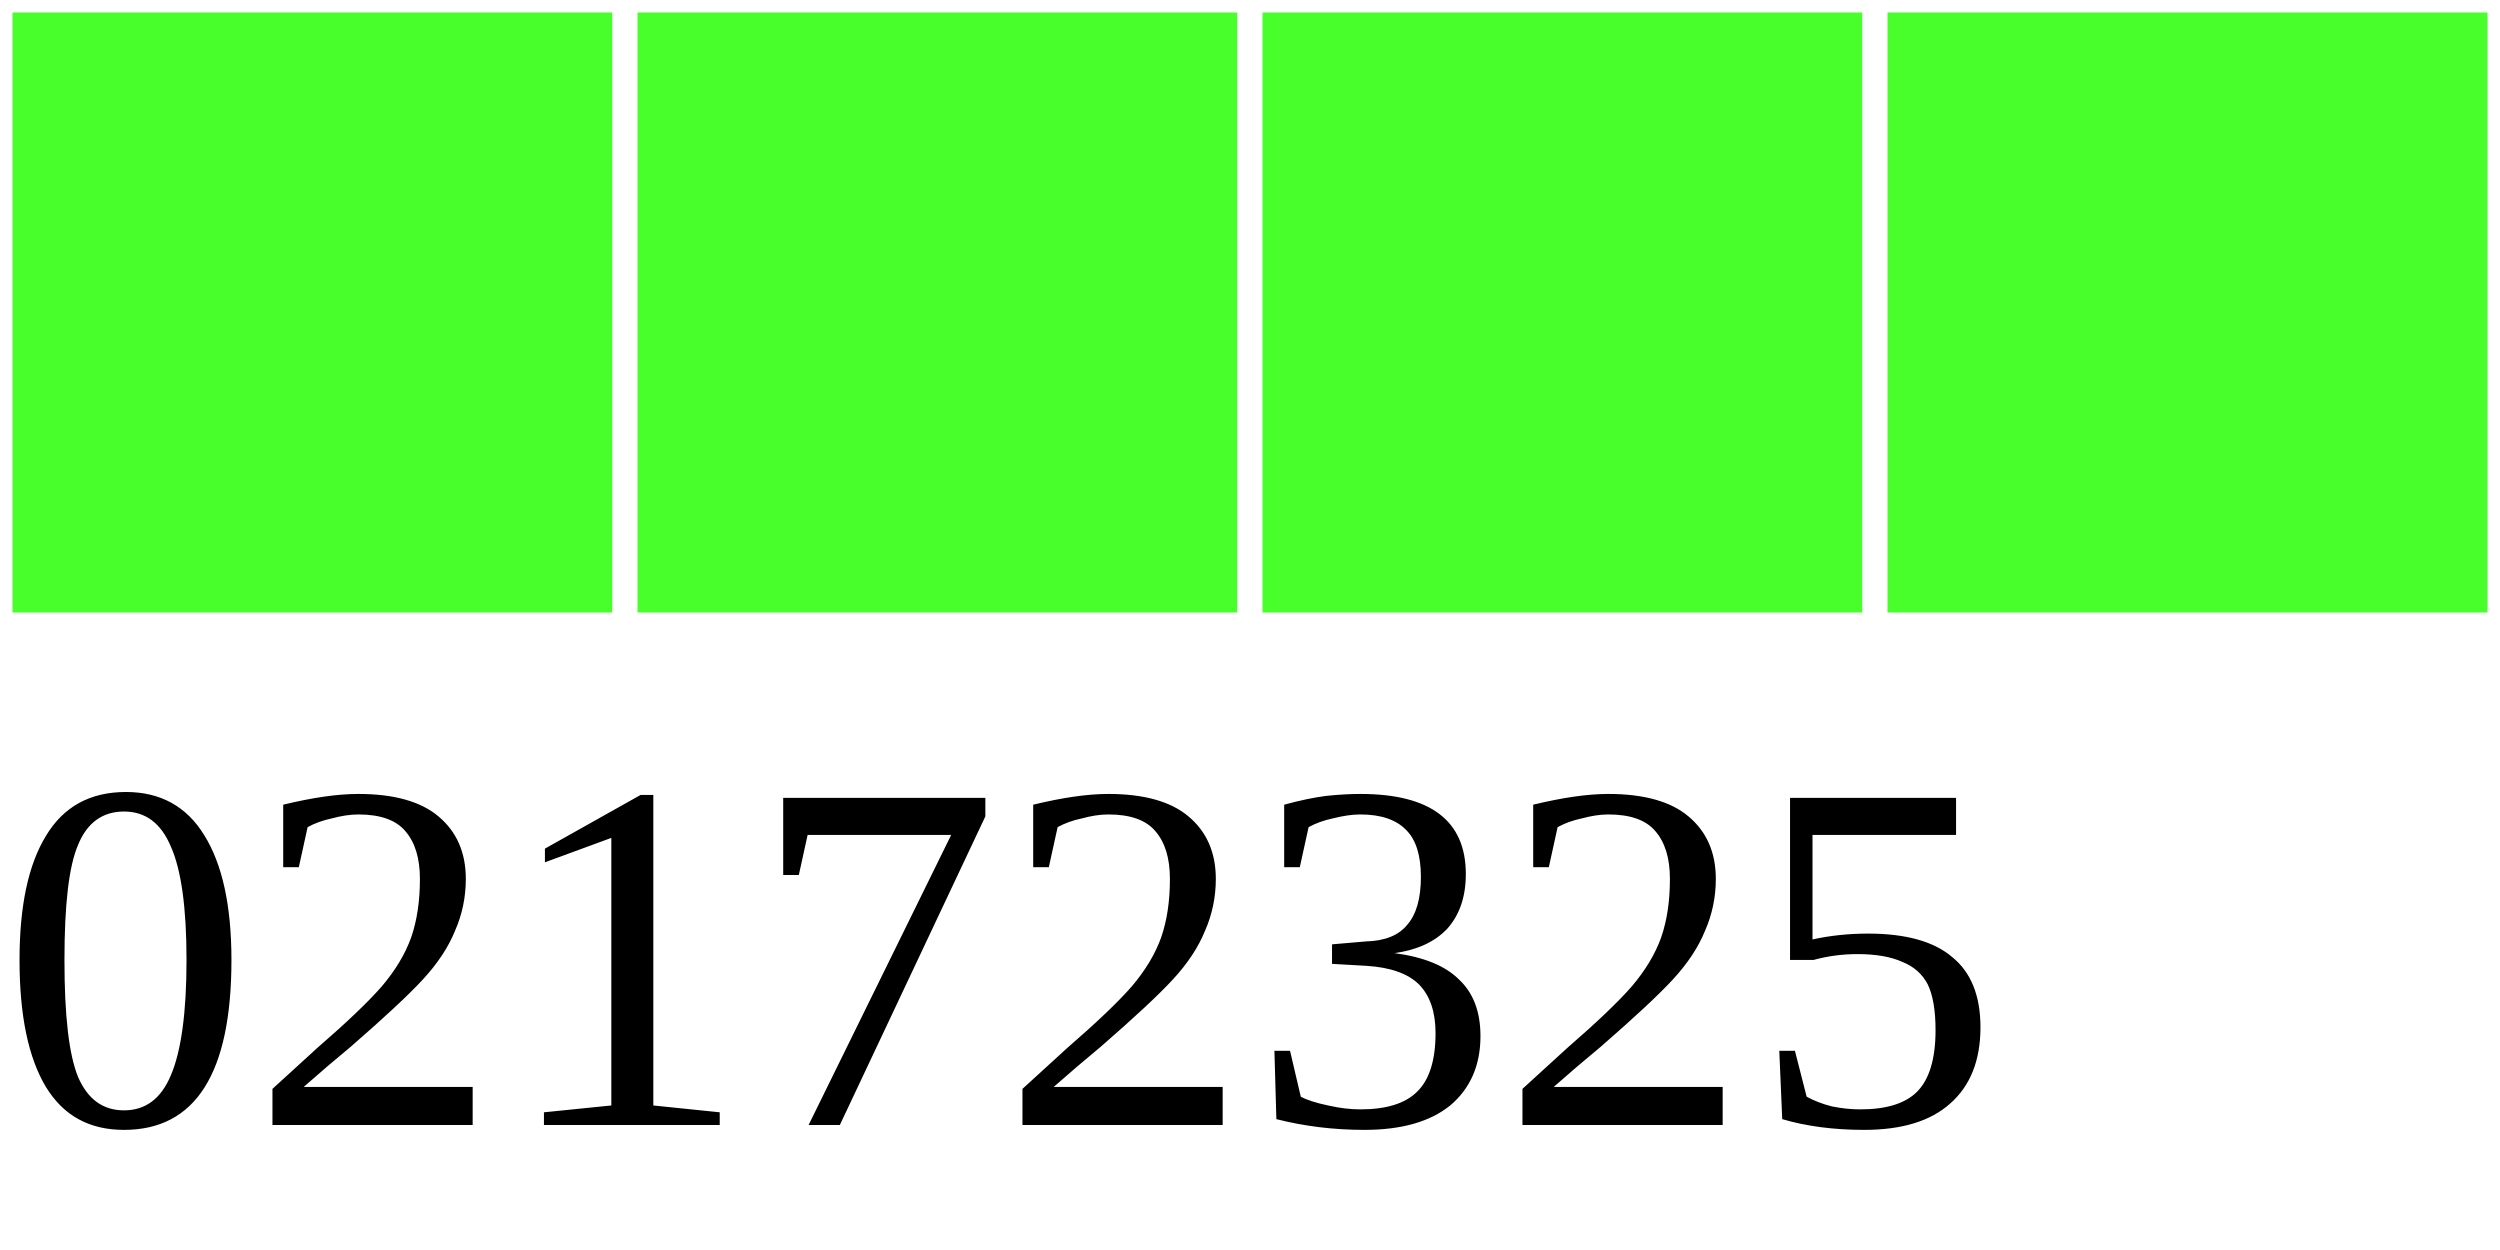
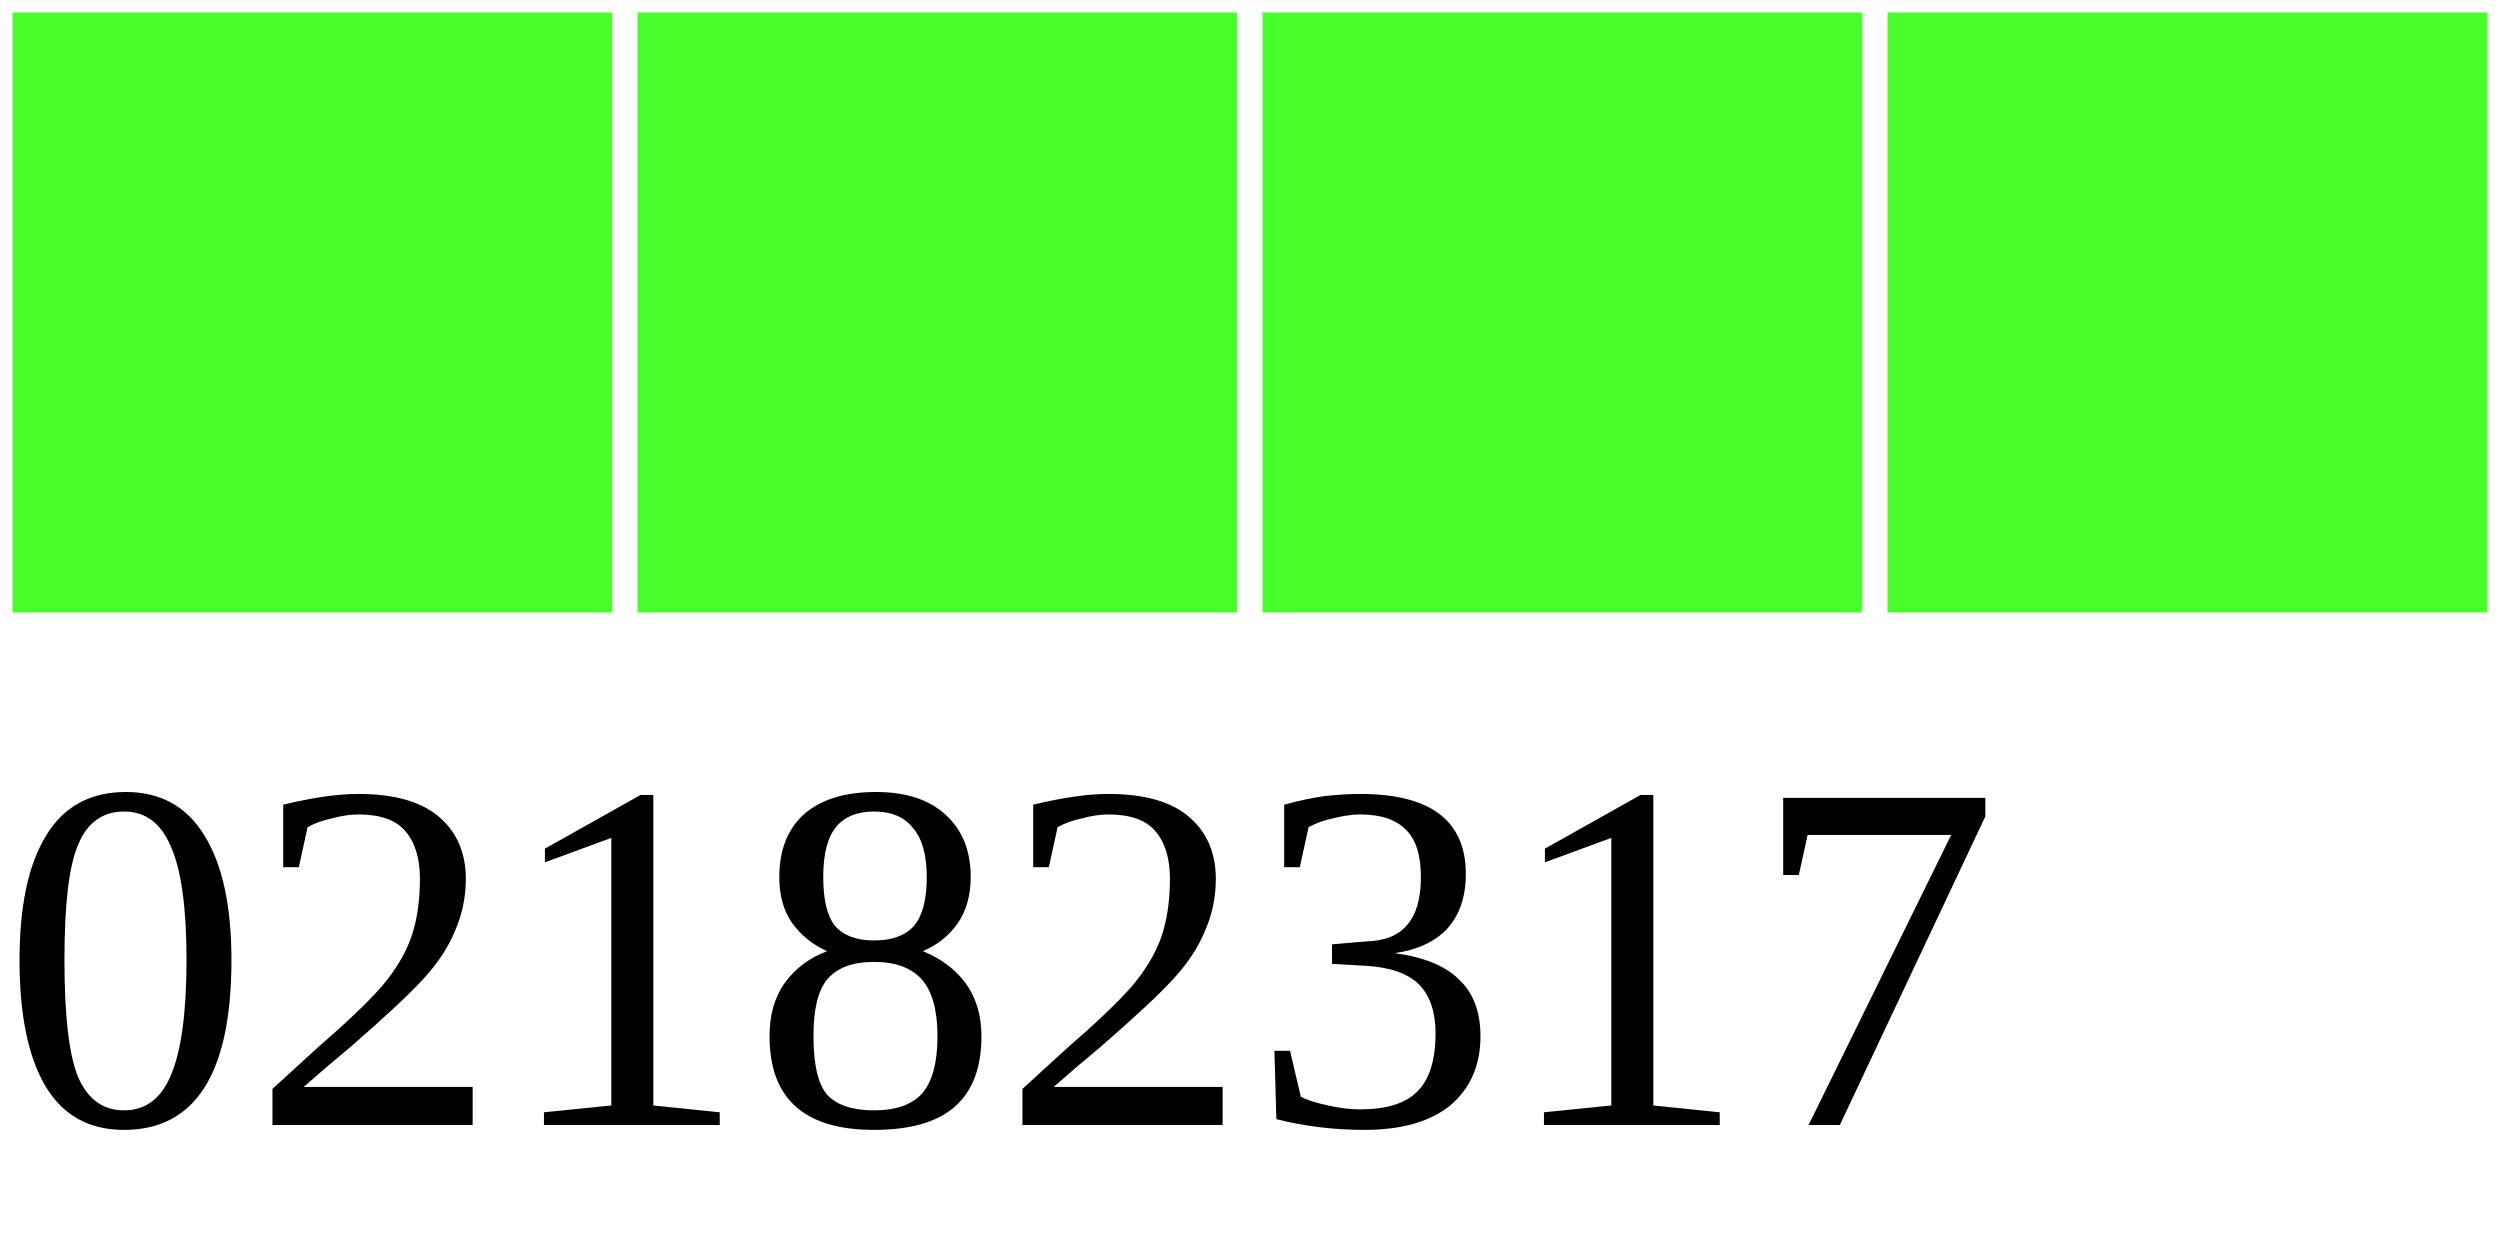
<svg xmlns="http://www.w3.org/2000/svg" width="40" height="20">
  <g>
    <rect width="10" height="10" style="fill:#48FF2C;stroke-width:0.4;stroke:rgb(255,255,255)" x="0" />
    <rect width="10" height="10" style="fill:#48FF2C;stroke-width:0.4;stroke:rgb(255,255,255)" x="10" />
    <rect width="10" height="10" style="fill:#48FF2C;stroke-width:0.4;stroke:rgb(255,255,255)" x="20" />
    <rect width="10" height="10" style="fill:#48FF2C;stroke-width:0.4;stroke:rgb(255,255,255)" x="30" />
-     <text x="0" y="18" fill="black" font-size="8">02172325</text>
+     <text x="0" y="18" fill="black" font-size="8">02182317</text>
  </g>
</svg>
